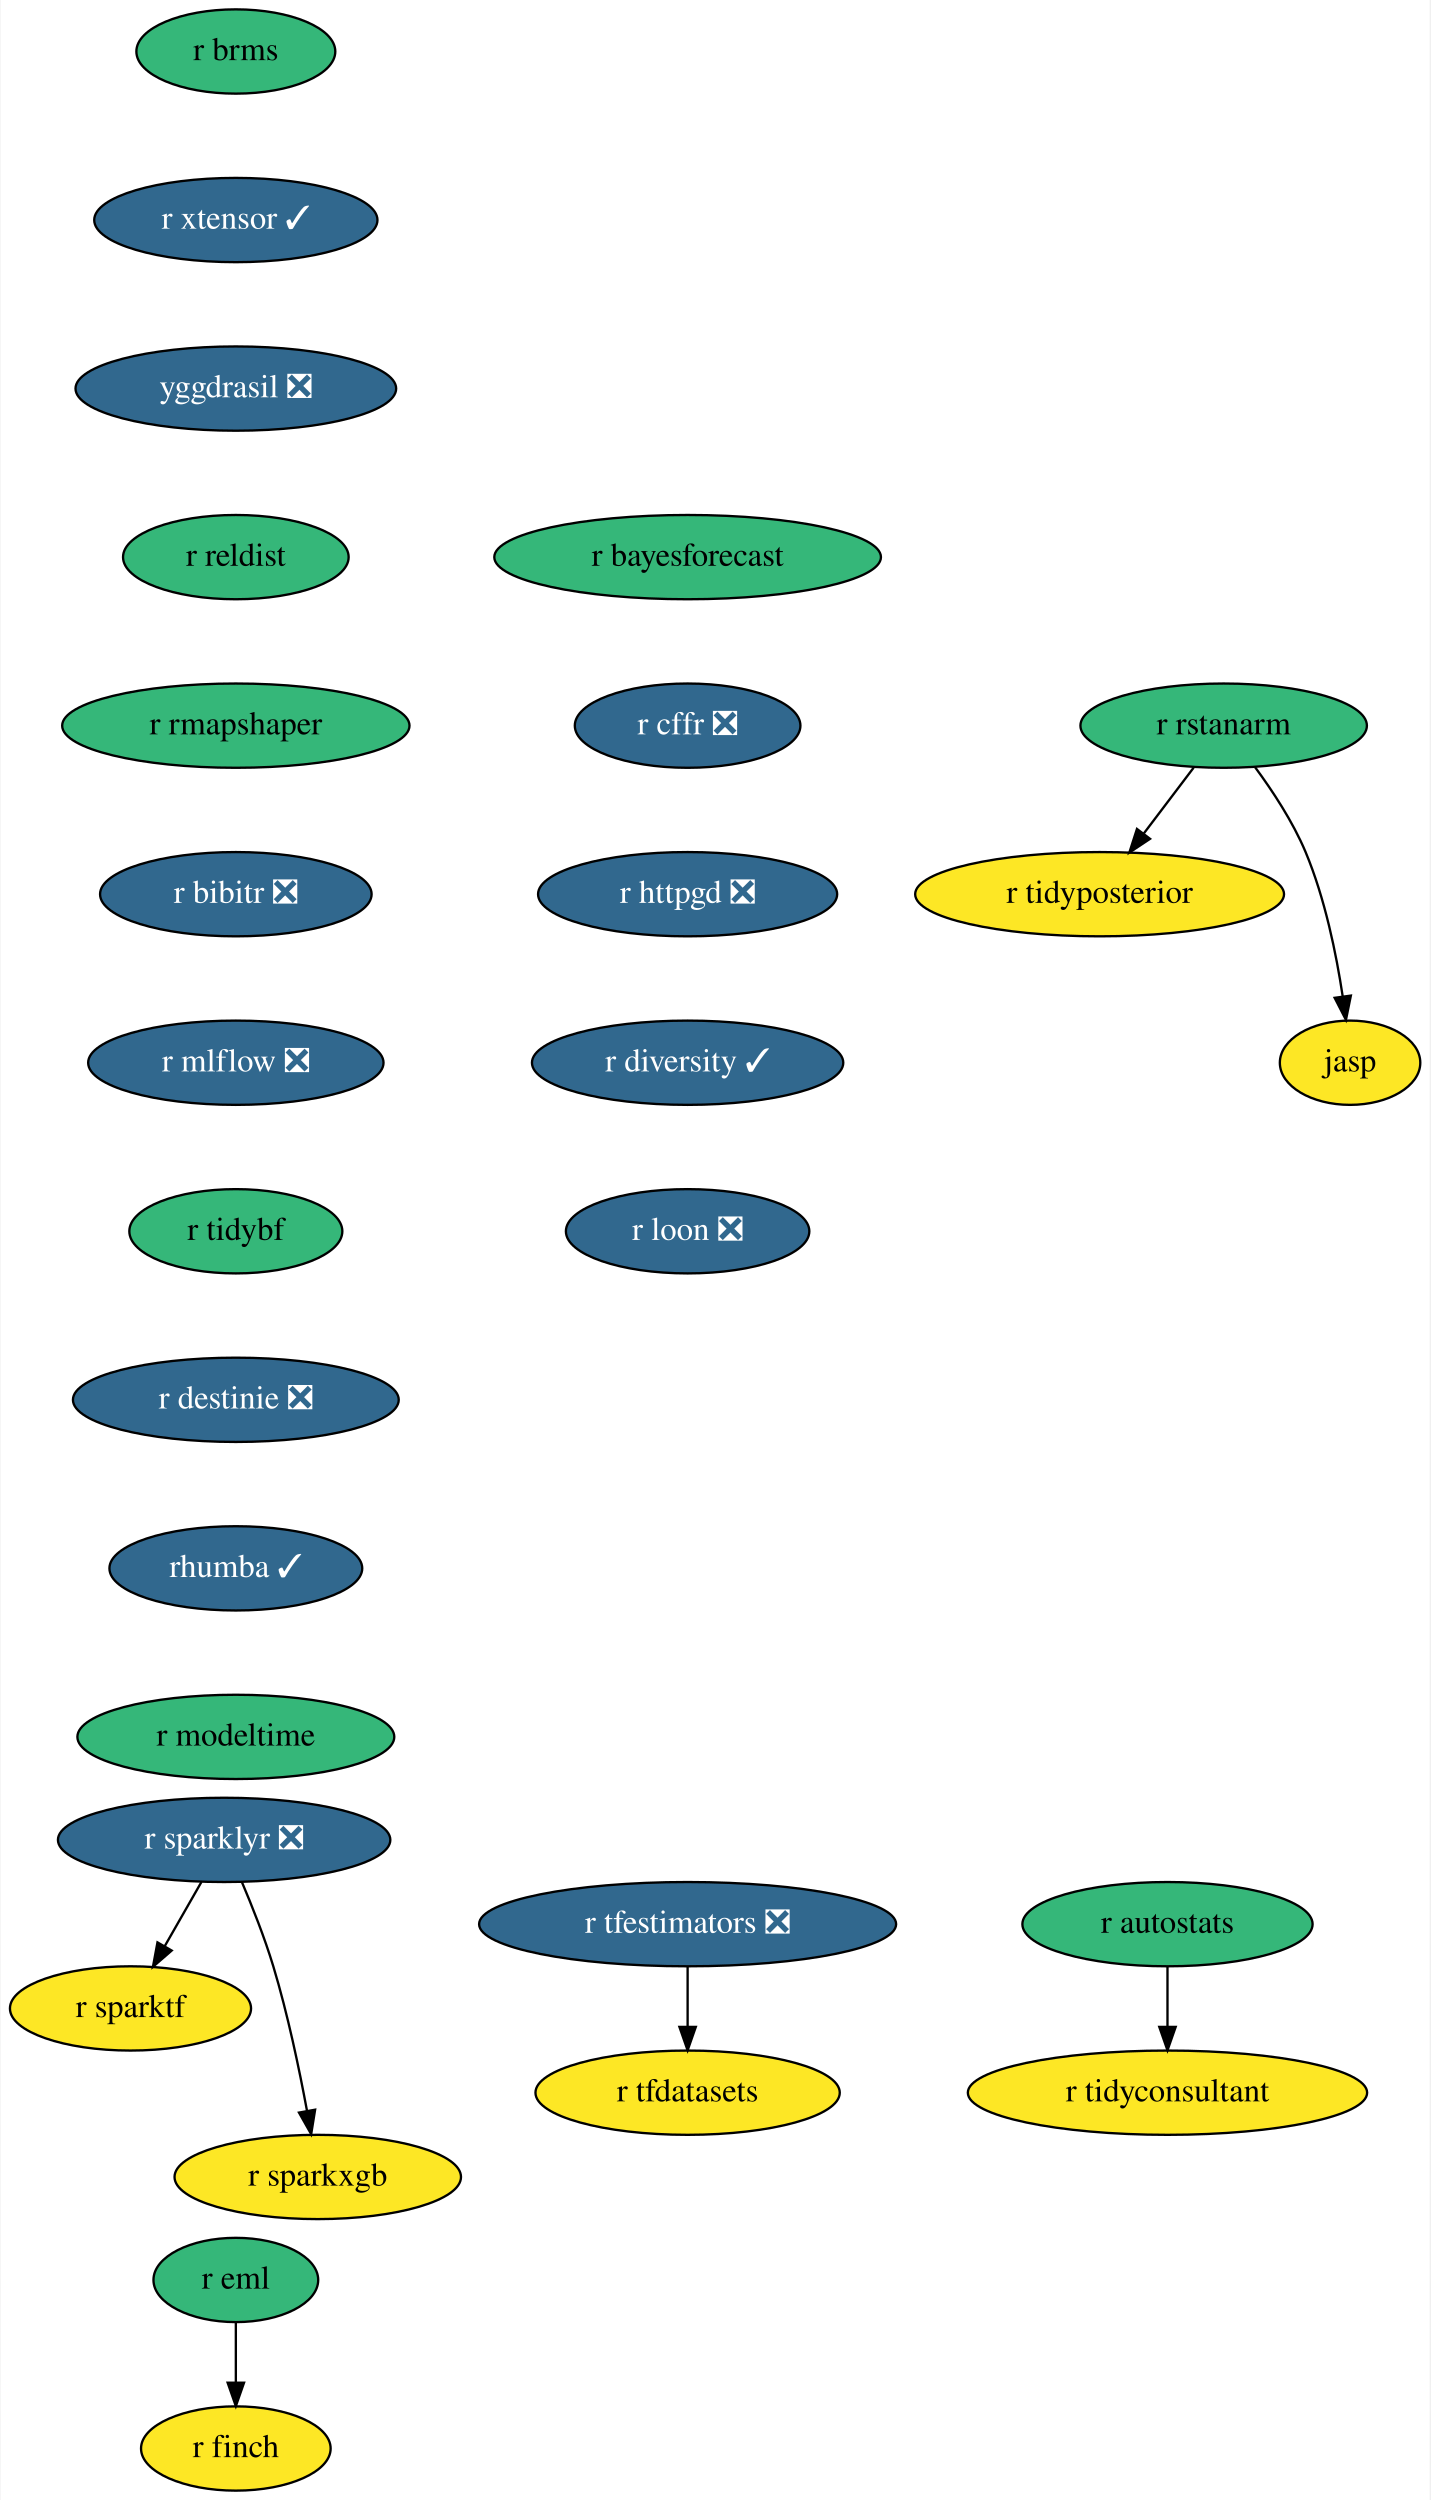
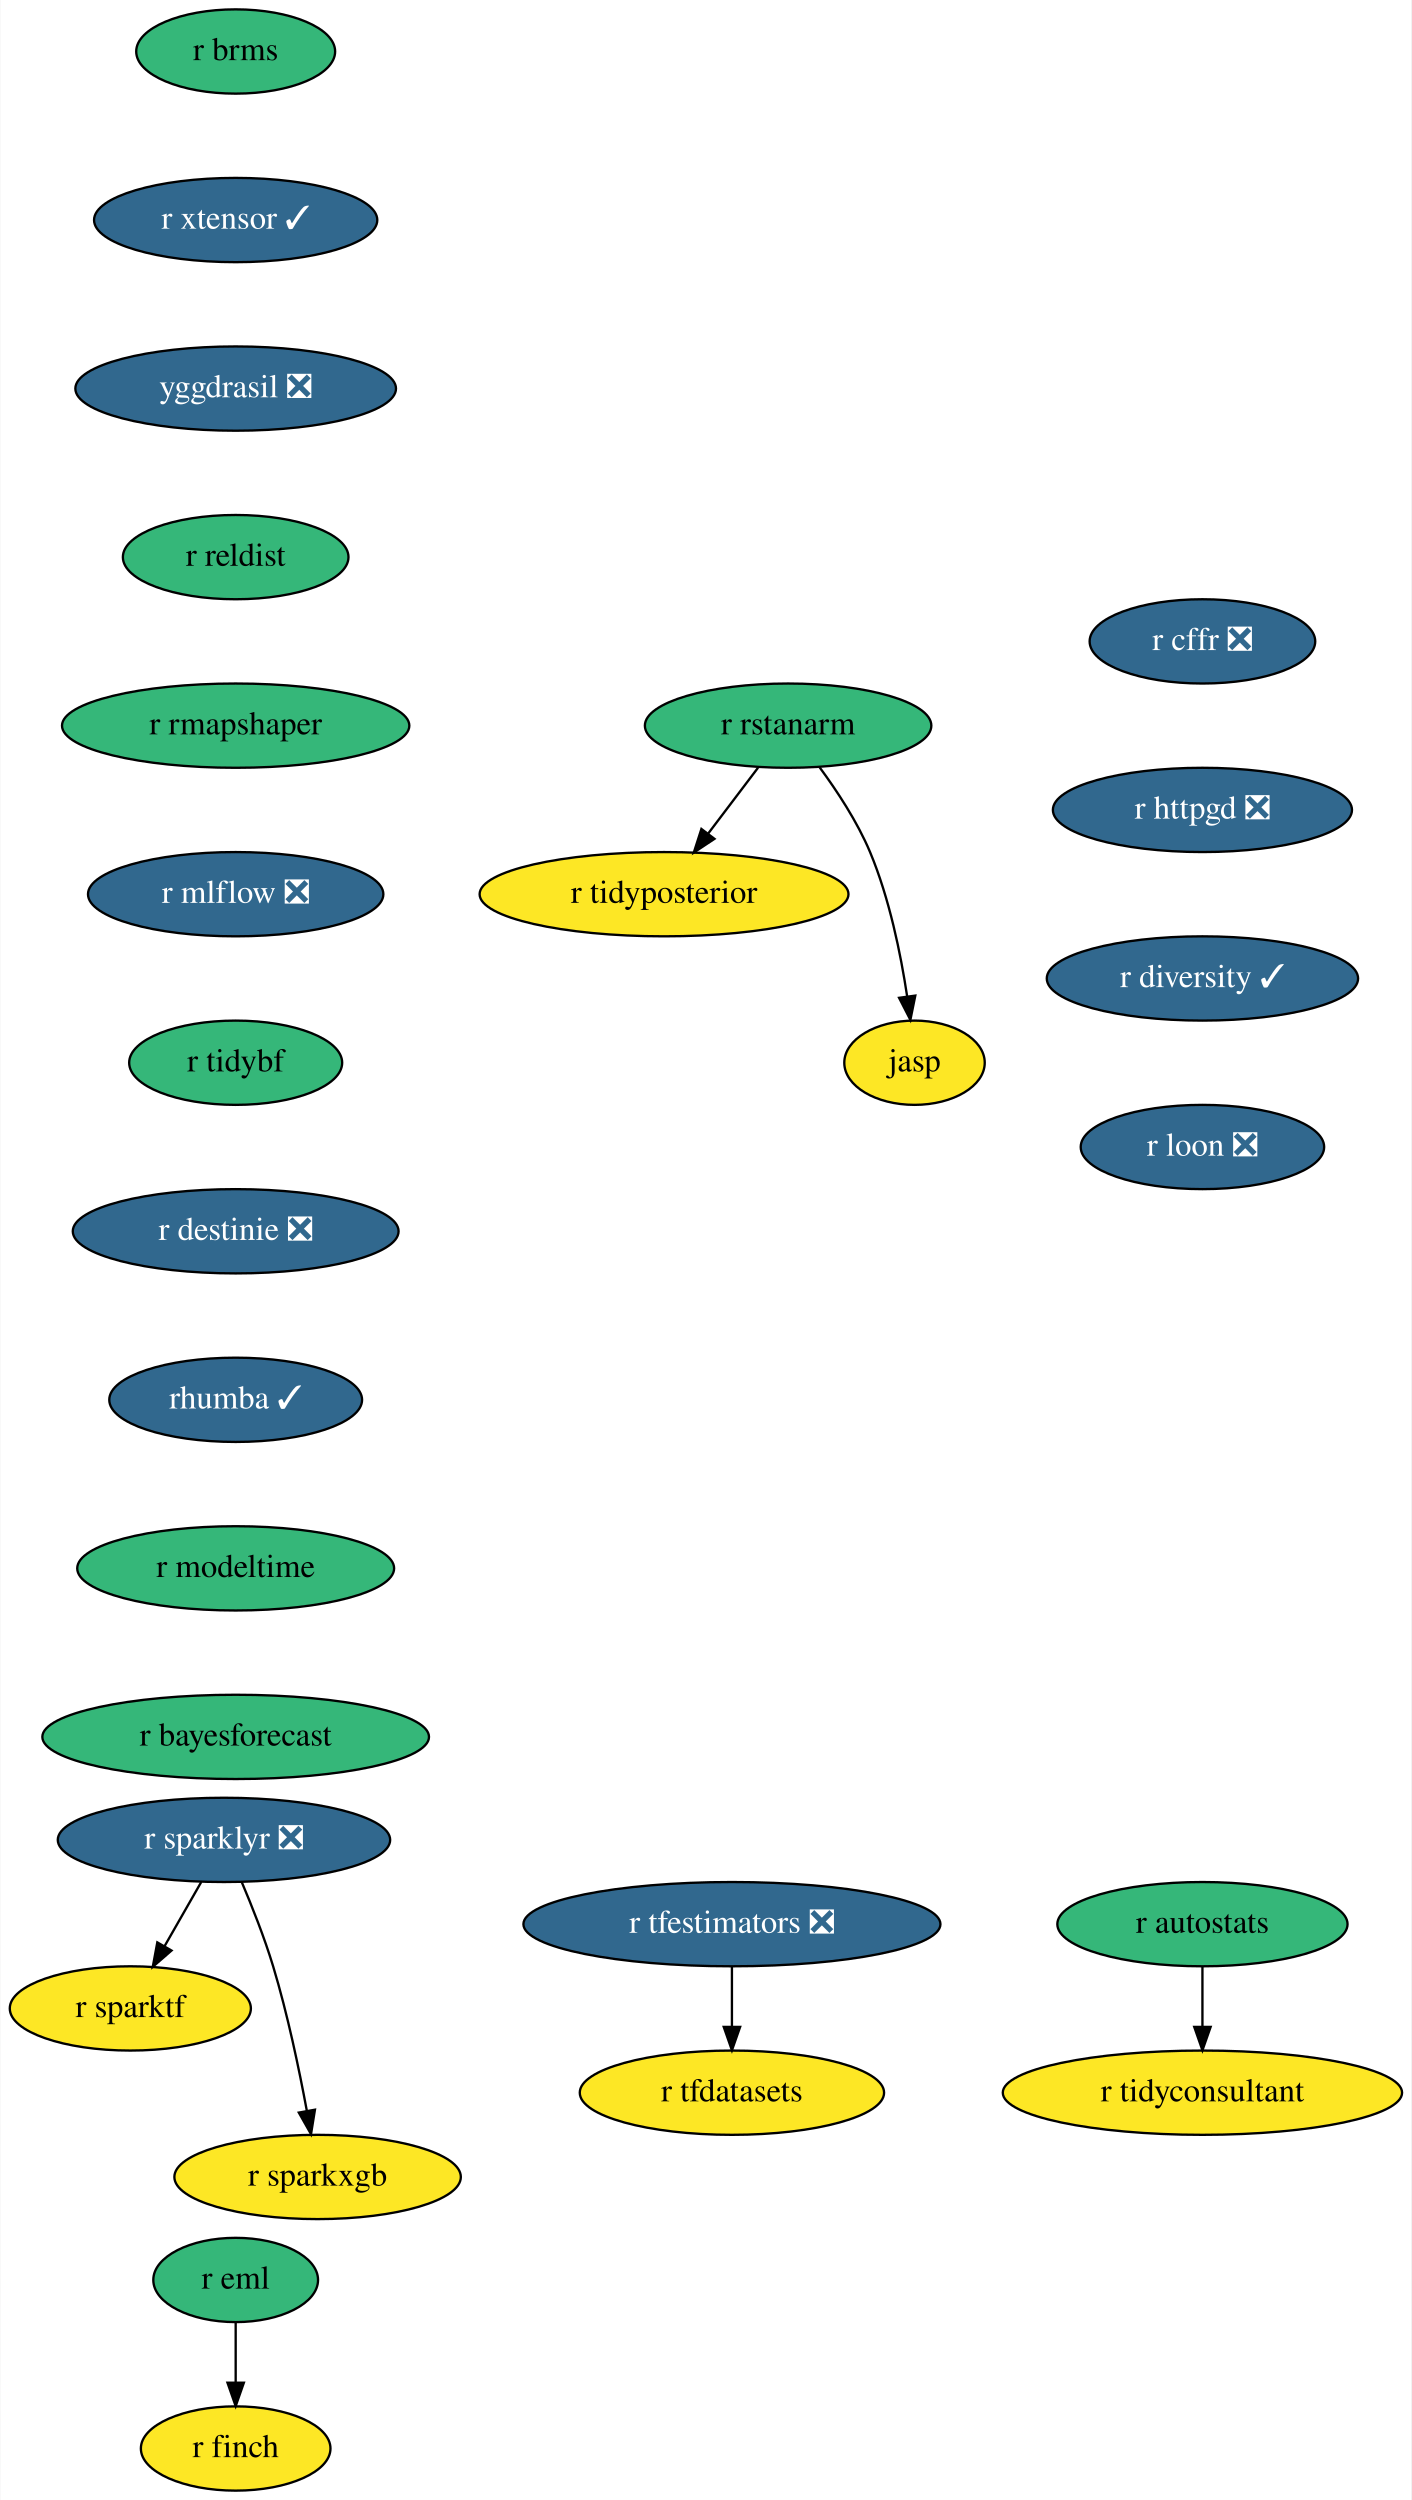
- <svg xmlns="http://www.w3.org/2000/svg" xmlns:xlink="http://www.w3.org/1999/xlink" width="611pt" height="1068pt" viewBox="0.00 0.00 610.50 1068.00">
+ <svg xmlns="http://www.w3.org/2000/svg" xmlns:xlink="http://www.w3.org/1999/xlink" width="603pt" height="1068pt" viewBox="0.00 0.00 602.64 1068.00">
  <g id="graph0" class="graph" transform="scale(1 1) rotate(0) translate(4 1064)">
-     <polygon fill="white" stroke="none" points="-4,4 -4,-1064 606.5,-1064 606.5,4 -4,4" />
+     <polygon fill="white" stroke="none" points="-4,4 -4,-1064 598.64,-1064 598.64,4 -4,4" />
    <g id="node1" class="node">
      <g id="a_node1">
        <a xlink:href="https://github.com/conda-forge/r-eml-feedstock" xlink:title="r eml">
          <ellipse fill="#35b779" stroke="black" cx="96.5" cy="-90" rx="35.19" ry="18" />
          <text text-anchor="middle" x="96.5" y="-86.3" font-family="Times,serif" font-size="14.00">r eml</text>
        </a>
      </g>
    </g>
    <g id="node2" class="node">
      <g id="a_node2">
        <a xlink:href="https://github.com/conda-forge/r-finch-feedstock" xlink:title="r finch">
          <ellipse fill="#fde725" stroke="black" cx="96.5" cy="-18" rx="40.5" ry="18" />
          <text text-anchor="middle" x="96.5" y="-14.3" font-family="Times,serif" font-size="14.00">r finch</text>
        </a>
      </g>
    </g>
    <g id="edge1" class="edge">
      <path fill="none" stroke="black" d="M96.5,-71.7C96.5,-63.98 96.5,-54.71 96.5,-46.11" />
      <polygon fill="black" stroke="black" points="100,-46.1 96.5,-36.1 93,-46.1 100,-46.1" />
    </g>
    <g id="node3" class="node">
      <g id="a_node3">
        <a xlink:href="https://github.com/conda-forge/r-sparklyr-feedstock/pull/42" xlink:title="r sparklyr ❎">
          <ellipse fill="#31688e" stroke="black" cx="91.5" cy="-278" rx="71" ry="18" />
          <text text-anchor="middle" x="91.5" y="-274.3" font-family="Times,serif" font-size="14.00" fill="white">r sparklyr ❎</text>
        </a>
      </g>
    </g>
    <g id="node4" class="node">
      <g id="a_node4">
        <a xlink:href="https://github.com/conda-forge/r-sparktf-feedstock" xlink:title="r sparktf">
          <ellipse fill="#fde725" stroke="black" cx="51.5" cy="-206" rx="51.5" ry="18" />
          <text text-anchor="middle" x="51.5" y="-202.3" font-family="Times,serif" font-size="14.00">r sparktf</text>
        </a>
      </g>
    </g>
    <g id="edge2" class="edge">
      <path fill="none" stroke="black" d="M81.82,-260.05C77.1,-251.8 71.33,-241.7 66.09,-232.54" />
      <polygon fill="black" stroke="black" points="69.09,-230.73 61.09,-223.79 63.02,-234.21 69.09,-230.73" />
    </g>
    <g id="node5" class="node">
      <g id="a_node5">
        <a xlink:href="https://github.com/conda-forge/r-sparkxgb-feedstock" xlink:title="r sparkxgb">
          <ellipse fill="#fde725" stroke="black" cx="131.5" cy="-134" rx="61.19" ry="18" />
          <text text-anchor="middle" x="131.5" y="-130.3" font-family="Times,serif" font-size="14.00">r sparkxgb</text>
        </a>
      </g>
    </g>
    <g id="edge3" class="edge">
      <path fill="none" stroke="black" d="M99.05,-260.07C103.42,-249.79 108.77,-236.32 112.5,-224 118.67,-203.62 123.61,-180.02 126.9,-162.25" />
      <polygon fill="black" stroke="black" points="130.37,-162.74 128.69,-152.28 123.48,-161.5 130.37,-162.74" />
    </g>
    <g id="node6" class="node">
      <g id="a_node6">
        <a xlink:href="https://github.com/conda-forge/r-rstanarm-feedstock" xlink:title="r rstanarm">
-           <ellipse fill="#35b779" stroke="black" cx="518.5" cy="-754" rx="61.19" ry="18" />
-           <text text-anchor="middle" x="518.5" y="-750.3" font-family="Times,serif" font-size="14.00">r rstanarm</text>
+           <ellipse fill="#35b779" stroke="black" cx="332.5" cy="-754" rx="61.19" ry="18" />
+           <text text-anchor="middle" x="332.5" y="-750.3" font-family="Times,serif" font-size="14.00">r rstanarm</text>
        </a>
      </g>
    </g>
    <g id="node7" class="node">
      <g id="a_node7">
        <a xlink:href="https://github.com/conda-forge/r-tidyposterior-feedstock" xlink:title="r tidyposterior">
-           <ellipse fill="#fde725" stroke="black" cx="465.5" cy="-682" rx="78.79" ry="18" />
-           <text text-anchor="middle" x="465.5" y="-678.3" font-family="Times,serif" font-size="14.00">r tidyposterior</text>
+           <ellipse fill="#fde725" stroke="black" cx="279.5" cy="-682" rx="78.79" ry="18" />
+           <text text-anchor="middle" x="279.5" y="-678.3" font-family="Times,serif" font-size="14.00">r tidyposterior</text>
        </a>
      </g>
    </g>
    <g id="edge4" class="edge">
-       <path fill="none" stroke="black" d="M505.67,-736.05C499.29,-727.63 491.45,-717.28 484.4,-707.97" />
-       <polygon fill="black" stroke="black" points="487.04,-705.65 478.21,-699.79 481.46,-709.87 487.04,-705.65" />
+       <path fill="none" stroke="black" d="M319.67,-736.05C313.29,-727.63 305.45,-717.28 298.4,-707.97" />
+       <polygon fill="black" stroke="black" points="301.04,-705.65 292.21,-699.79 295.46,-709.87 301.04,-705.65" />
    </g>
    <g id="node8" class="node">
      <g id="a_node8">
        <a xlink:href="https://github.com/conda-forge/jasp-feedstock" xlink:title="jasp">
-           <ellipse fill="#fde725" stroke="black" cx="572.5" cy="-610" rx="30" ry="18" />
-           <text text-anchor="middle" x="572.5" y="-606.3" font-family="Times,serif" font-size="14.00">jasp</text>
+           <ellipse fill="#fde725" stroke="black" cx="386.5" cy="-610" rx="30" ry="18" />
+           <text text-anchor="middle" x="386.5" y="-606.3" font-family="Times,serif" font-size="14.00">jasp</text>
        </a>
      </g>
    </g>
    <g id="edge5" class="edge">
-       <path fill="none" stroke="black" d="M531.91,-736.26C539.29,-726.27 548.04,-713.02 553.5,-700 561.78,-680.24 566.62,-656.44 569.34,-638.42" />
-       <polygon fill="black" stroke="black" points="572.84,-638.68 570.74,-628.3 565.91,-637.73 572.84,-638.68" />
+       <path fill="none" stroke="black" d="M345.91,-736.26C353.29,-726.27 362.04,-713.02 367.5,-700 375.78,-680.24 380.62,-656.44 383.34,-638.42" />
+       <polygon fill="black" stroke="black" points="386.84,-638.68 384.74,-628.3 379.91,-637.73 386.84,-638.68" />
    </g>
    <g id="node9" class="node">
      <g id="a_node9">
        <a xlink:href="https://github.com/conda-forge/r-brms-feedstock" xlink:title="r brms">
          <ellipse fill="#35b779" stroke="black" cx="96.5" cy="-1042" rx="42.49" ry="18" />
          <text text-anchor="middle" x="96.5" y="-1038.3" font-family="Times,serif" font-size="14.00">r brms</text>
        </a>
      </g>
    </g>
    <g id="node10" class="node">
      <g id="a_node10">
        <a xlink:href="https://github.com/conda-forge/r-xtensor-feedstock/pull/20" xlink:title="r xtensor ✓">
          <ellipse fill="#31688e" stroke="black" cx="96.5" cy="-970" rx="60.5" ry="18" />
          <text text-anchor="middle" x="96.5" y="-966.3" font-family="Times,serif" font-size="14.00" fill="white">r xtensor ✓</text>
        </a>
      </g>
    </g>
    <g id="node13" class="node">
      <g id="a_node13">
        <a xlink:href="https://github.com/conda-forge/yggdrasil-feedstock/pull/36" xlink:title="yggdrasil ❎">
          <ellipse fill="#31688e" stroke="black" cx="96.5" cy="-898" rx="68.49" ry="18" />
          <text text-anchor="middle" x="96.5" y="-894.3" font-family="Times,serif" font-size="14.00" fill="white">yggdrasil ❎</text>
        </a>
      </g>
    </g>
    <g id="node11" class="node">
      <g id="a_node11">
        <a xlink:href="https://github.com/conda-forge/r-tfdatasets-feedstock" xlink:title="r tfdatasets">
-           <ellipse fill="#fde725" stroke="black" cx="289.5" cy="-170" rx="65" ry="18" />
-           <text text-anchor="middle" x="289.5" y="-166.3" font-family="Times,serif" font-size="14.00">r tfdatasets</text>
+           <ellipse fill="#fde725" stroke="black" cx="308.5" cy="-170" rx="65" ry="18" />
+           <text text-anchor="middle" x="308.5" y="-166.3" font-family="Times,serif" font-size="14.00">r tfdatasets</text>
        </a>
      </g>
    </g>
    <g id="node12" class="node">
      <g id="a_node12">
        <a xlink:href="https://github.com/conda-forge/r-tfestimators-feedstock/pull/7" xlink:title="r tfestimators ❎">
-           <ellipse fill="#31688e" stroke="black" cx="289.5" cy="-242" rx="89.08" ry="18" />
-           <text text-anchor="middle" x="289.5" y="-238.3" font-family="Times,serif" font-size="14.00" fill="white">r tfestimators ❎</text>
+           <ellipse fill="#31688e" stroke="black" cx="308.5" cy="-242" rx="89.08" ry="18" />
+           <text text-anchor="middle" x="308.5" y="-238.3" font-family="Times,serif" font-size="14.00" fill="white">r tfestimators ❎</text>
        </a>
      </g>
    </g>
    <g id="edge7" class="edge">
-       <path fill="none" stroke="black" d="M289.5,-223.7C289.5,-215.98 289.5,-206.71 289.5,-198.11" />
-       <polygon fill="black" stroke="black" points="293,-198.1 289.5,-188.1 286,-198.1 293,-198.1" />
+       <path fill="none" stroke="black" d="M308.5,-223.7C308.5,-215.98 308.5,-206.71 308.5,-198.11" />
+       <polygon fill="black" stroke="black" points="312,-198.1 308.5,-188.1 305,-198.1 312,-198.1" />
    </g>
    <g id="node14" class="node">
      <g id="a_node14">
        <a xlink:href="https://github.com/conda-forge/r-reldist-feedstock" xlink:title="r reldist">
          <ellipse fill="#35b779" stroke="black" cx="96.5" cy="-826" rx="48.19" ry="18" />
          <text text-anchor="middle" x="96.5" y="-822.3" font-family="Times,serif" font-size="14.00">r reldist</text>
        </a>
      </g>
    </g>
    <g id="node15" class="node">
      <g id="a_node15">
        <a xlink:href="https://github.com/conda-forge/r-rmapshaper-feedstock" xlink:title="r rmapshaper">
          <ellipse fill="#35b779" stroke="black" cx="96.5" cy="-754" rx="74.19" ry="18" />
          <text text-anchor="middle" x="96.5" y="-750.3" font-family="Times,serif" font-size="14.00">r rmapshaper</text>
        </a>
      </g>
    </g>
    <g id="node16" class="node">
      <g id="a_node16">
-         <a xlink:href="https://github.com/conda-forge/r-bibitr-feedstock/pull/3" xlink:title="r bibitr ❎">
-           <ellipse fill="#31688e" stroke="black" cx="96.5" cy="-682" rx="58" ry="18" />
-           <text text-anchor="middle" x="96.5" y="-678.3" font-family="Times,serif" font-size="14.00" fill="white">r bibitr ❎</text>
+         <a xlink:href="https://github.com/conda-forge/r-mlflow-feedstock/pull/36" xlink:title="r mlflow ❎">
+           <ellipse fill="#31688e" stroke="black" cx="96.5" cy="-682" rx="63.09" ry="18" />
+           <text text-anchor="middle" x="96.5" y="-678.3" font-family="Times,serif" font-size="14.00" fill="white">r mlflow ❎</text>
        </a>
      </g>
    </g>
    <g id="node17" class="node">
      <g id="a_node17">
-         <a xlink:href="https://github.com/conda-forge/r-mlflow-feedstock/pull/36" xlink:title="r mlflow ❎">
-           <ellipse fill="#31688e" stroke="black" cx="96.5" cy="-610" rx="63.09" ry="18" />
-           <text text-anchor="middle" x="96.5" y="-606.3" font-family="Times,serif" font-size="14.00" fill="white">r mlflow ❎</text>
+         <a xlink:href="https://github.com/conda-forge/r-tidybf-feedstock" xlink:title="r tidybf">
+           <ellipse fill="#35b779" stroke="black" cx="96.5" cy="-610" rx="45.5" ry="18" />
+           <text text-anchor="middle" x="96.5" y="-606.3" font-family="Times,serif" font-size="14.00">r tidybf</text>
        </a>
      </g>
    </g>
    <g id="node18" class="node">
      <g id="a_node18">
-         <a xlink:href="https://github.com/conda-forge/r-tidybf-feedstock" xlink:title="r tidybf">
-           <ellipse fill="#35b779" stroke="black" cx="96.5" cy="-538" rx="45.5" ry="18" />
-           <text text-anchor="middle" x="96.5" y="-534.3" font-family="Times,serif" font-size="14.00">r tidybf</text>
+         <a xlink:href="https://github.com/conda-forge/r-destinie-feedstock/pull/6" xlink:title="r destinie ❎">
+           <ellipse fill="#31688e" stroke="black" cx="96.5" cy="-538" rx="69.59" ry="18" />
+           <text text-anchor="middle" x="96.5" y="-534.3" font-family="Times,serif" font-size="14.00" fill="white">r destinie ❎</text>
        </a>
      </g>
    </g>
    <g id="node19" class="node">
      <g id="a_node19">
-         <a xlink:href="https://github.com/conda-forge/r-destinie-feedstock/pull/6" xlink:title="r destinie ❎">
-           <ellipse fill="#31688e" stroke="black" cx="96.5" cy="-466" rx="69.59" ry="18" />
-           <text text-anchor="middle" x="96.5" y="-462.3" font-family="Times,serif" font-size="14.00" fill="white">r destinie ❎</text>
+         <a xlink:href="https://github.com/conda-forge/rhumba-feedstock/pull/14" xlink:title="rhumba ✓">
+           <ellipse fill="#31688e" stroke="black" cx="96.5" cy="-466" rx="54" ry="18" />
+           <text text-anchor="middle" x="96.5" y="-462.3" font-family="Times,serif" font-size="14.00" fill="white">rhumba ✓</text>
        </a>
      </g>
    </g>
    <g id="node20" class="node">
      <g id="a_node20">
-         <a xlink:href="https://github.com/conda-forge/rhumba-feedstock/pull/14" xlink:title="rhumba ✓">
-           <ellipse fill="#31688e" stroke="black" cx="96.5" cy="-394" rx="54" ry="18" />
-           <text text-anchor="middle" x="96.5" y="-390.3" font-family="Times,serif" font-size="14.00" fill="white">rhumba ✓</text>
+         <a xlink:href="https://github.com/conda-forge/r-modeltime-feedstock" xlink:title="r modeltime">
+           <ellipse fill="#35b779" stroke="black" cx="96.5" cy="-394" rx="67.69" ry="18" />
+           <text text-anchor="middle" x="96.5" y="-390.3" font-family="Times,serif" font-size="14.00">r modeltime</text>
        </a>
      </g>
    </g>
    <g id="node21" class="node">
      <g id="a_node21">
-         <a xlink:href="https://github.com/conda-forge/r-modeltime-feedstock" xlink:title="r modeltime">
-           <ellipse fill="#35b779" stroke="black" cx="96.5" cy="-322" rx="67.69" ry="18" />
-           <text text-anchor="middle" x="96.5" y="-318.3" font-family="Times,serif" font-size="14.00">r modeltime</text>
+         <a xlink:href="https://github.com/conda-forge/r-bayesforecast-feedstock" xlink:title="r bayesforecast">
+           <ellipse fill="#35b779" stroke="black" cx="96.5" cy="-322" rx="82.59" ry="18" />
+           <text text-anchor="middle" x="96.5" y="-318.3" font-family="Times,serif" font-size="14.00">r bayesforecast</text>
        </a>
      </g>
    </g>
    <g id="node22" class="node">
      <g id="a_node22">
-         <a xlink:href="https://github.com/conda-forge/r-bayesforecast-feedstock" xlink:title="r bayesforecast">
-           <ellipse fill="#35b779" stroke="black" cx="289.5" cy="-826" rx="82.59" ry="18" />
-           <text text-anchor="middle" x="289.5" y="-822.3" font-family="Times,serif" font-size="14.00">r bayesforecast</text>
+         <a xlink:href="https://github.com/conda-forge/r-cffr-feedstock/pull/6" xlink:title="r cffr ❎">
+           <ellipse fill="#31688e" stroke="black" cx="509.5" cy="-790" rx="48.19" ry="18" />
+           <text text-anchor="middle" x="509.5" y="-786.3" font-family="Times,serif" font-size="14.00" fill="white">r cffr ❎</text>
        </a>
      </g>
    </g>
    <g id="node23" class="node">
      <g id="a_node23">
-         <a xlink:href="https://github.com/conda-forge/r-cffr-feedstock/pull/6" xlink:title="r cffr ❎">
-           <ellipse fill="#31688e" stroke="black" cx="289.5" cy="-754" rx="48.19" ry="18" />
-           <text text-anchor="middle" x="289.5" y="-750.3" font-family="Times,serif" font-size="14.00" fill="white">r cffr ❎</text>
+         <a xlink:href="https://github.com/conda-forge/r-httpgd-feedstock/pull/1" xlink:title="r httpgd ❎">
+           <ellipse fill="#31688e" stroke="black" cx="509.5" cy="-718" rx="63.89" ry="18" />
+           <text text-anchor="middle" x="509.5" y="-714.3" font-family="Times,serif" font-size="14.00" fill="white">r httpgd ❎</text>
        </a>
      </g>
    </g>
    <g id="node24" class="node">
      <g id="a_node24">
-         <a xlink:href="https://github.com/conda-forge/r-httpgd-feedstock/pull/1" xlink:title="r httpgd ❎">
-           <ellipse fill="#31688e" stroke="black" cx="289.5" cy="-682" rx="63.89" ry="18" />
-           <text text-anchor="middle" x="289.5" y="-678.3" font-family="Times,serif" font-size="14.00" fill="white">r httpgd ❎</text>
+         <a xlink:href="https://github.com/conda-forge/r-diversity-feedstock/pull/1" xlink:title="r diversity ✓">
+           <ellipse fill="#31688e" stroke="black" cx="509.5" cy="-646" rx="66.5" ry="18" />
+           <text text-anchor="middle" x="509.5" y="-642.3" font-family="Times,serif" font-size="14.00" fill="white">r diversity ✓</text>
+         </a>
+       </g>
+     </g>
+     <g id="node27" class="node">
+       <g id="a_node27">
+         <a xlink:href="https://github.com/conda-forge/r-loon-feedstock/pull/1" xlink:title="r loon ❎">
+           <ellipse fill="#31688e" stroke="black" cx="509.5" cy="-574" rx="52" ry="18" />
+           <text text-anchor="middle" x="509.5" y="-570.3" font-family="Times,serif" font-size="14.00" fill="white">r loon ❎</text>
        </a>
      </g>
    </g>
    <g id="node25" class="node">
      <g id="a_node25">
-         <a xlink:href="https://github.com/conda-forge/r-diversity-feedstock/pull/1" xlink:title="r diversity ✓">
-           <ellipse fill="#31688e" stroke="black" cx="289.5" cy="-610" rx="66.5" ry="18" />
-           <text text-anchor="middle" x="289.5" y="-606.3" font-family="Times,serif" font-size="14.00" fill="white">r diversity ✓</text>
-         </a>
-       </g>
-     </g>
-     <g id="node28" class="node">
-       <g id="a_node28">
-         <a xlink:href="https://github.com/conda-forge/r-loon-feedstock/pull/1" xlink:title="r loon ❎">
-           <ellipse fill="#31688e" stroke="black" cx="289.5" cy="-538" rx="52" ry="18" />
-           <text text-anchor="middle" x="289.5" y="-534.3" font-family="Times,serif" font-size="14.00" fill="white">r loon ❎</text>
+         <a xlink:href="https://github.com/conda-forge/r-autostats-feedstock" xlink:title="r autostats">
+           <ellipse fill="#35b779" stroke="black" cx="509.5" cy="-242" rx="61.99" ry="18" />
+           <text text-anchor="middle" x="509.5" y="-238.3" font-family="Times,serif" font-size="14.00">r autostats</text>
        </a>
      </g>
    </g>
    <g id="node26" class="node">
      <g id="a_node26">
-         <a xlink:href="https://github.com/conda-forge/r-autostats-feedstock" xlink:title="r autostats">
-           <ellipse fill="#35b779" stroke="black" cx="494.5" cy="-242" rx="61.99" ry="18" />
-           <text text-anchor="middle" x="494.5" y="-238.3" font-family="Times,serif" font-size="14.00">r autostats</text>
-         </a>
-       </g>
-     </g>
-     <g id="node27" class="node">
-       <g id="a_node27">
        <a xlink:href="https://github.com/conda-forge/r-tidyconsultant-feedstock" xlink:title="r tidyconsultant">
-           <ellipse fill="#fde725" stroke="black" cx="494.5" cy="-170" rx="85.29" ry="18" />
-           <text text-anchor="middle" x="494.5" y="-166.3" font-family="Times,serif" font-size="14.00">r tidyconsultant</text>
-         </a>
-       </g>
-     </g>
-     <g id="edge20" class="edge">
-       <path fill="none" stroke="black" d="M494.5,-223.7C494.5,-215.98 494.5,-206.71 494.5,-198.11" />
-       <polygon fill="black" stroke="black" points="498,-198.1 494.5,-188.1 491,-198.1 498,-198.1" />
+           <ellipse fill="#fde725" stroke="black" cx="509.5" cy="-170" rx="85.29" ry="18" />
+           <text text-anchor="middle" x="509.5" y="-166.3" font-family="Times,serif" font-size="14.00">r tidyconsultant</text>
+         </a>
+       </g>
+     </g>
+     <g id="edge19" class="edge">
+       <path fill="none" stroke="black" d="M509.5,-223.7C509.5,-215.98 509.5,-206.71 509.5,-198.11" />
+       <polygon fill="black" stroke="black" points="513,-198.1 509.5,-188.1 506,-198.1 513,-198.1" />
    </g>
  </g>
</svg>
